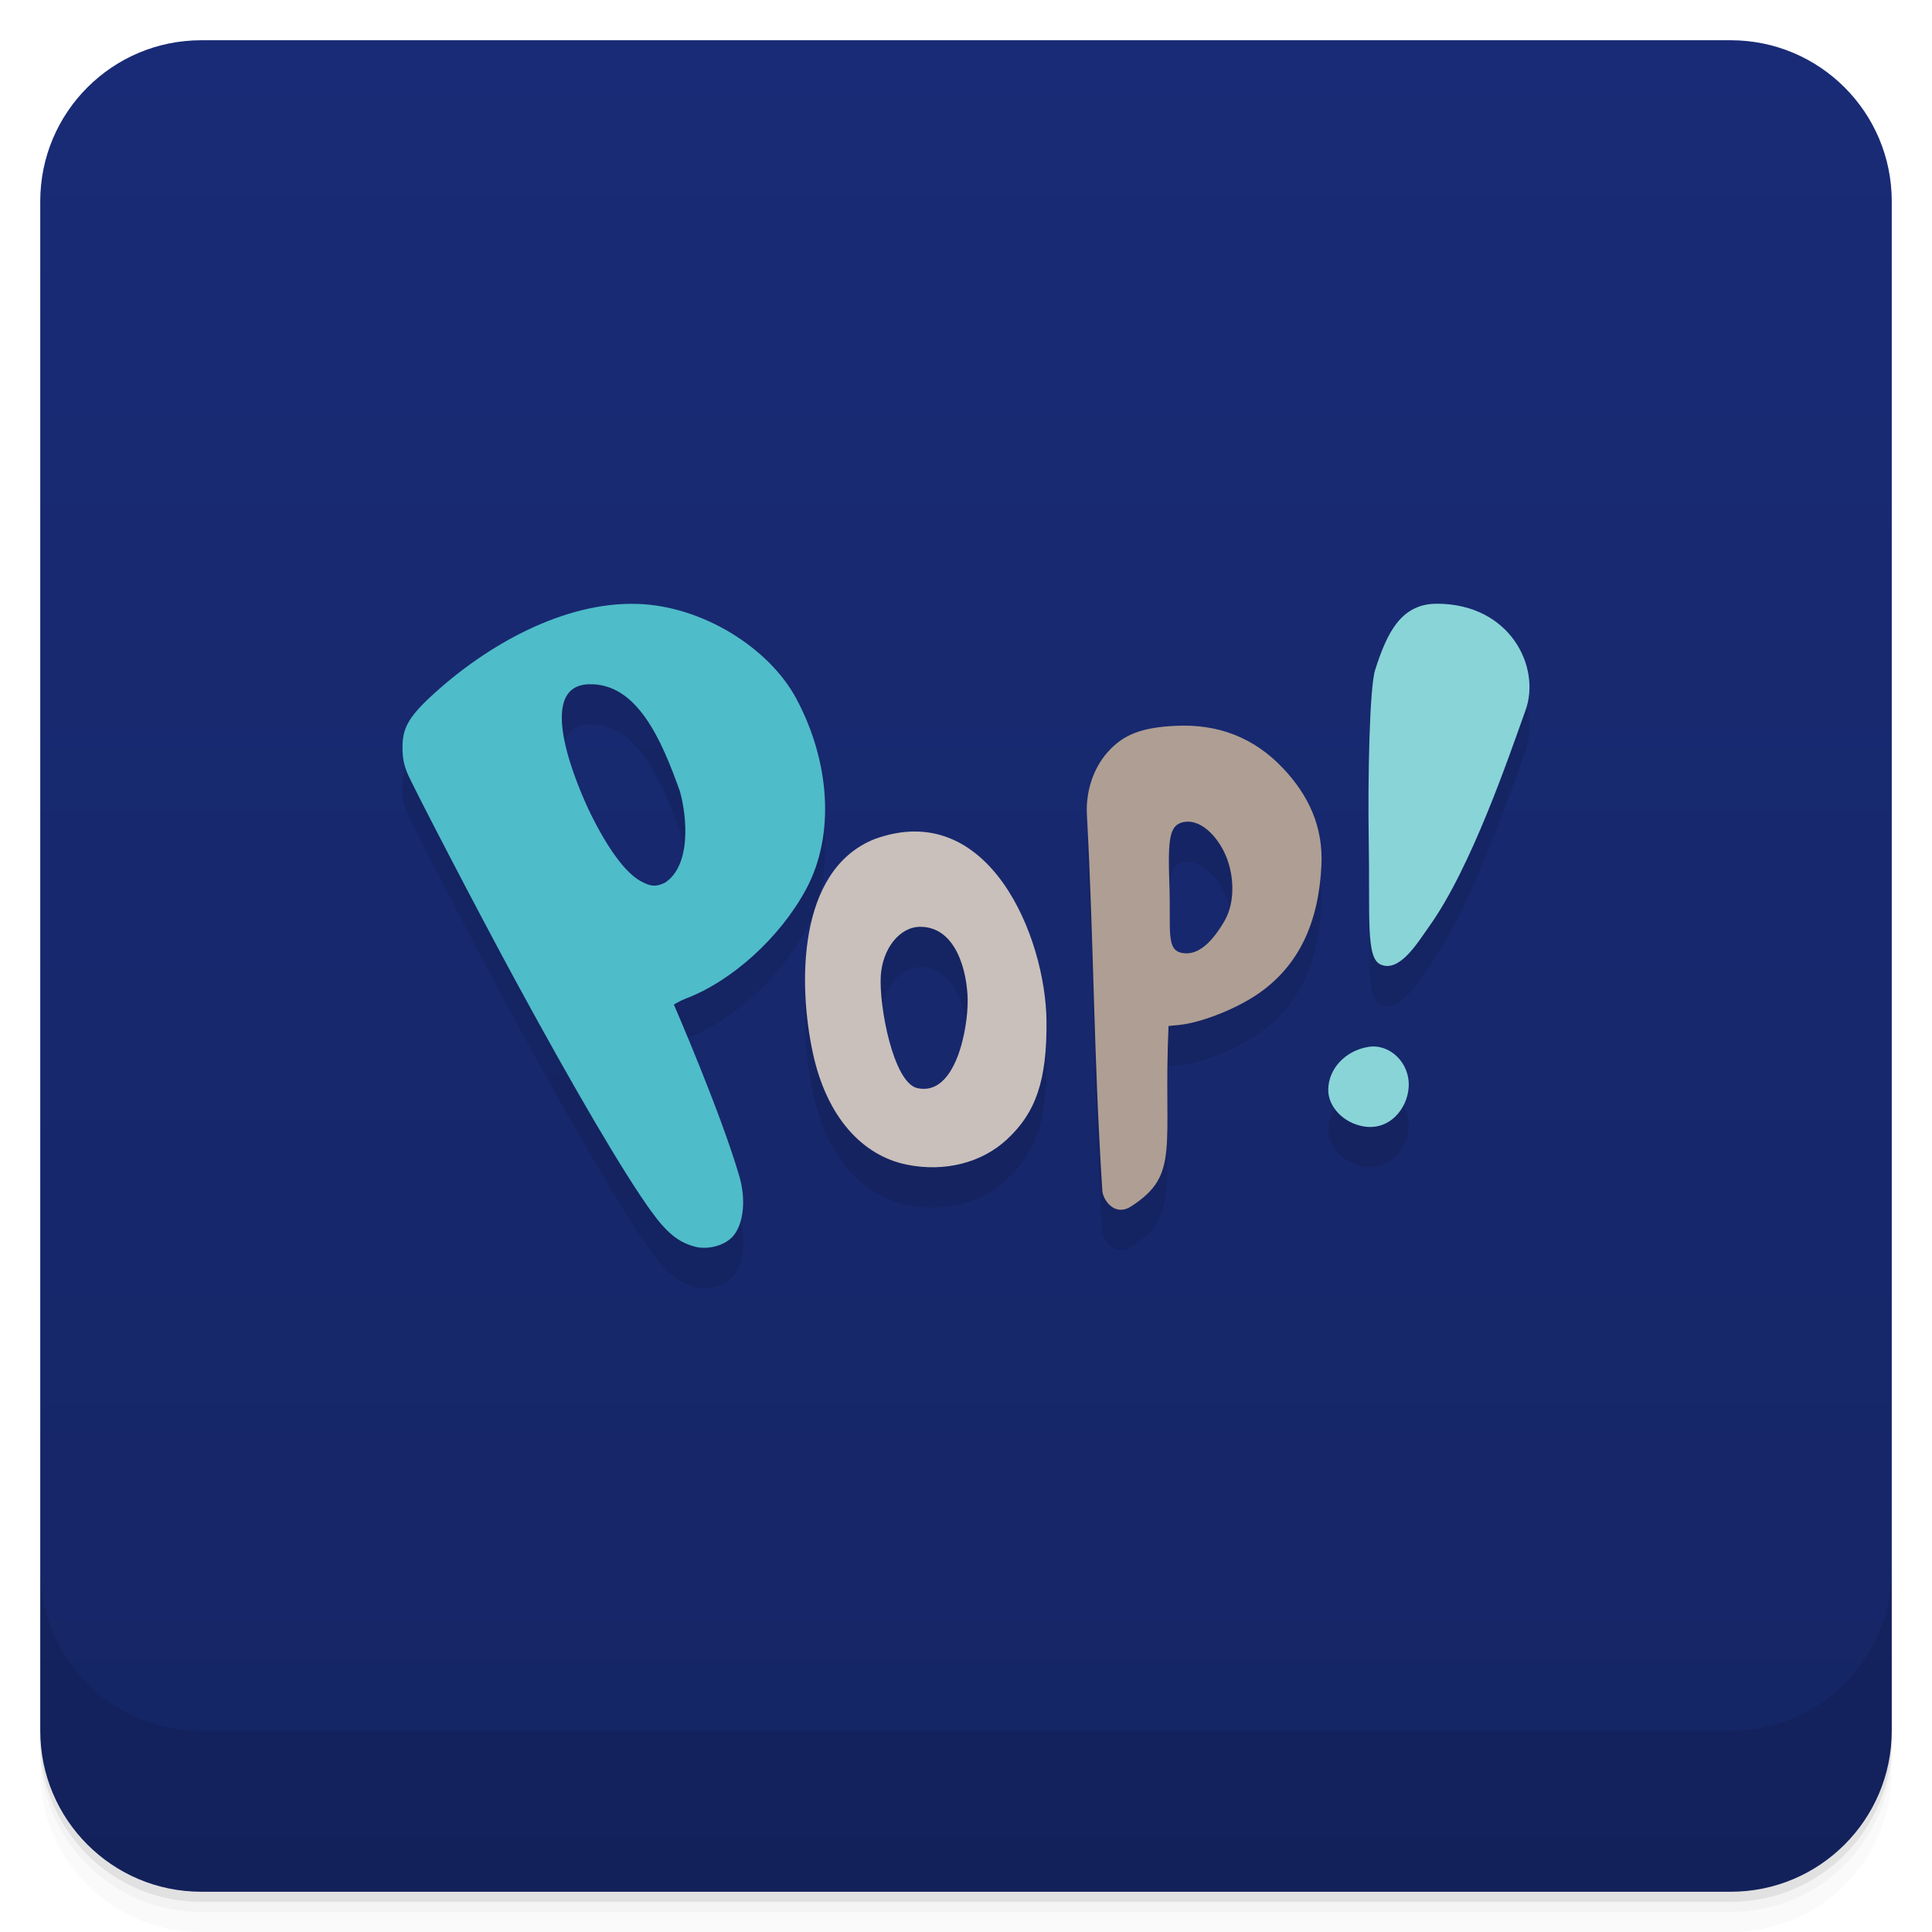
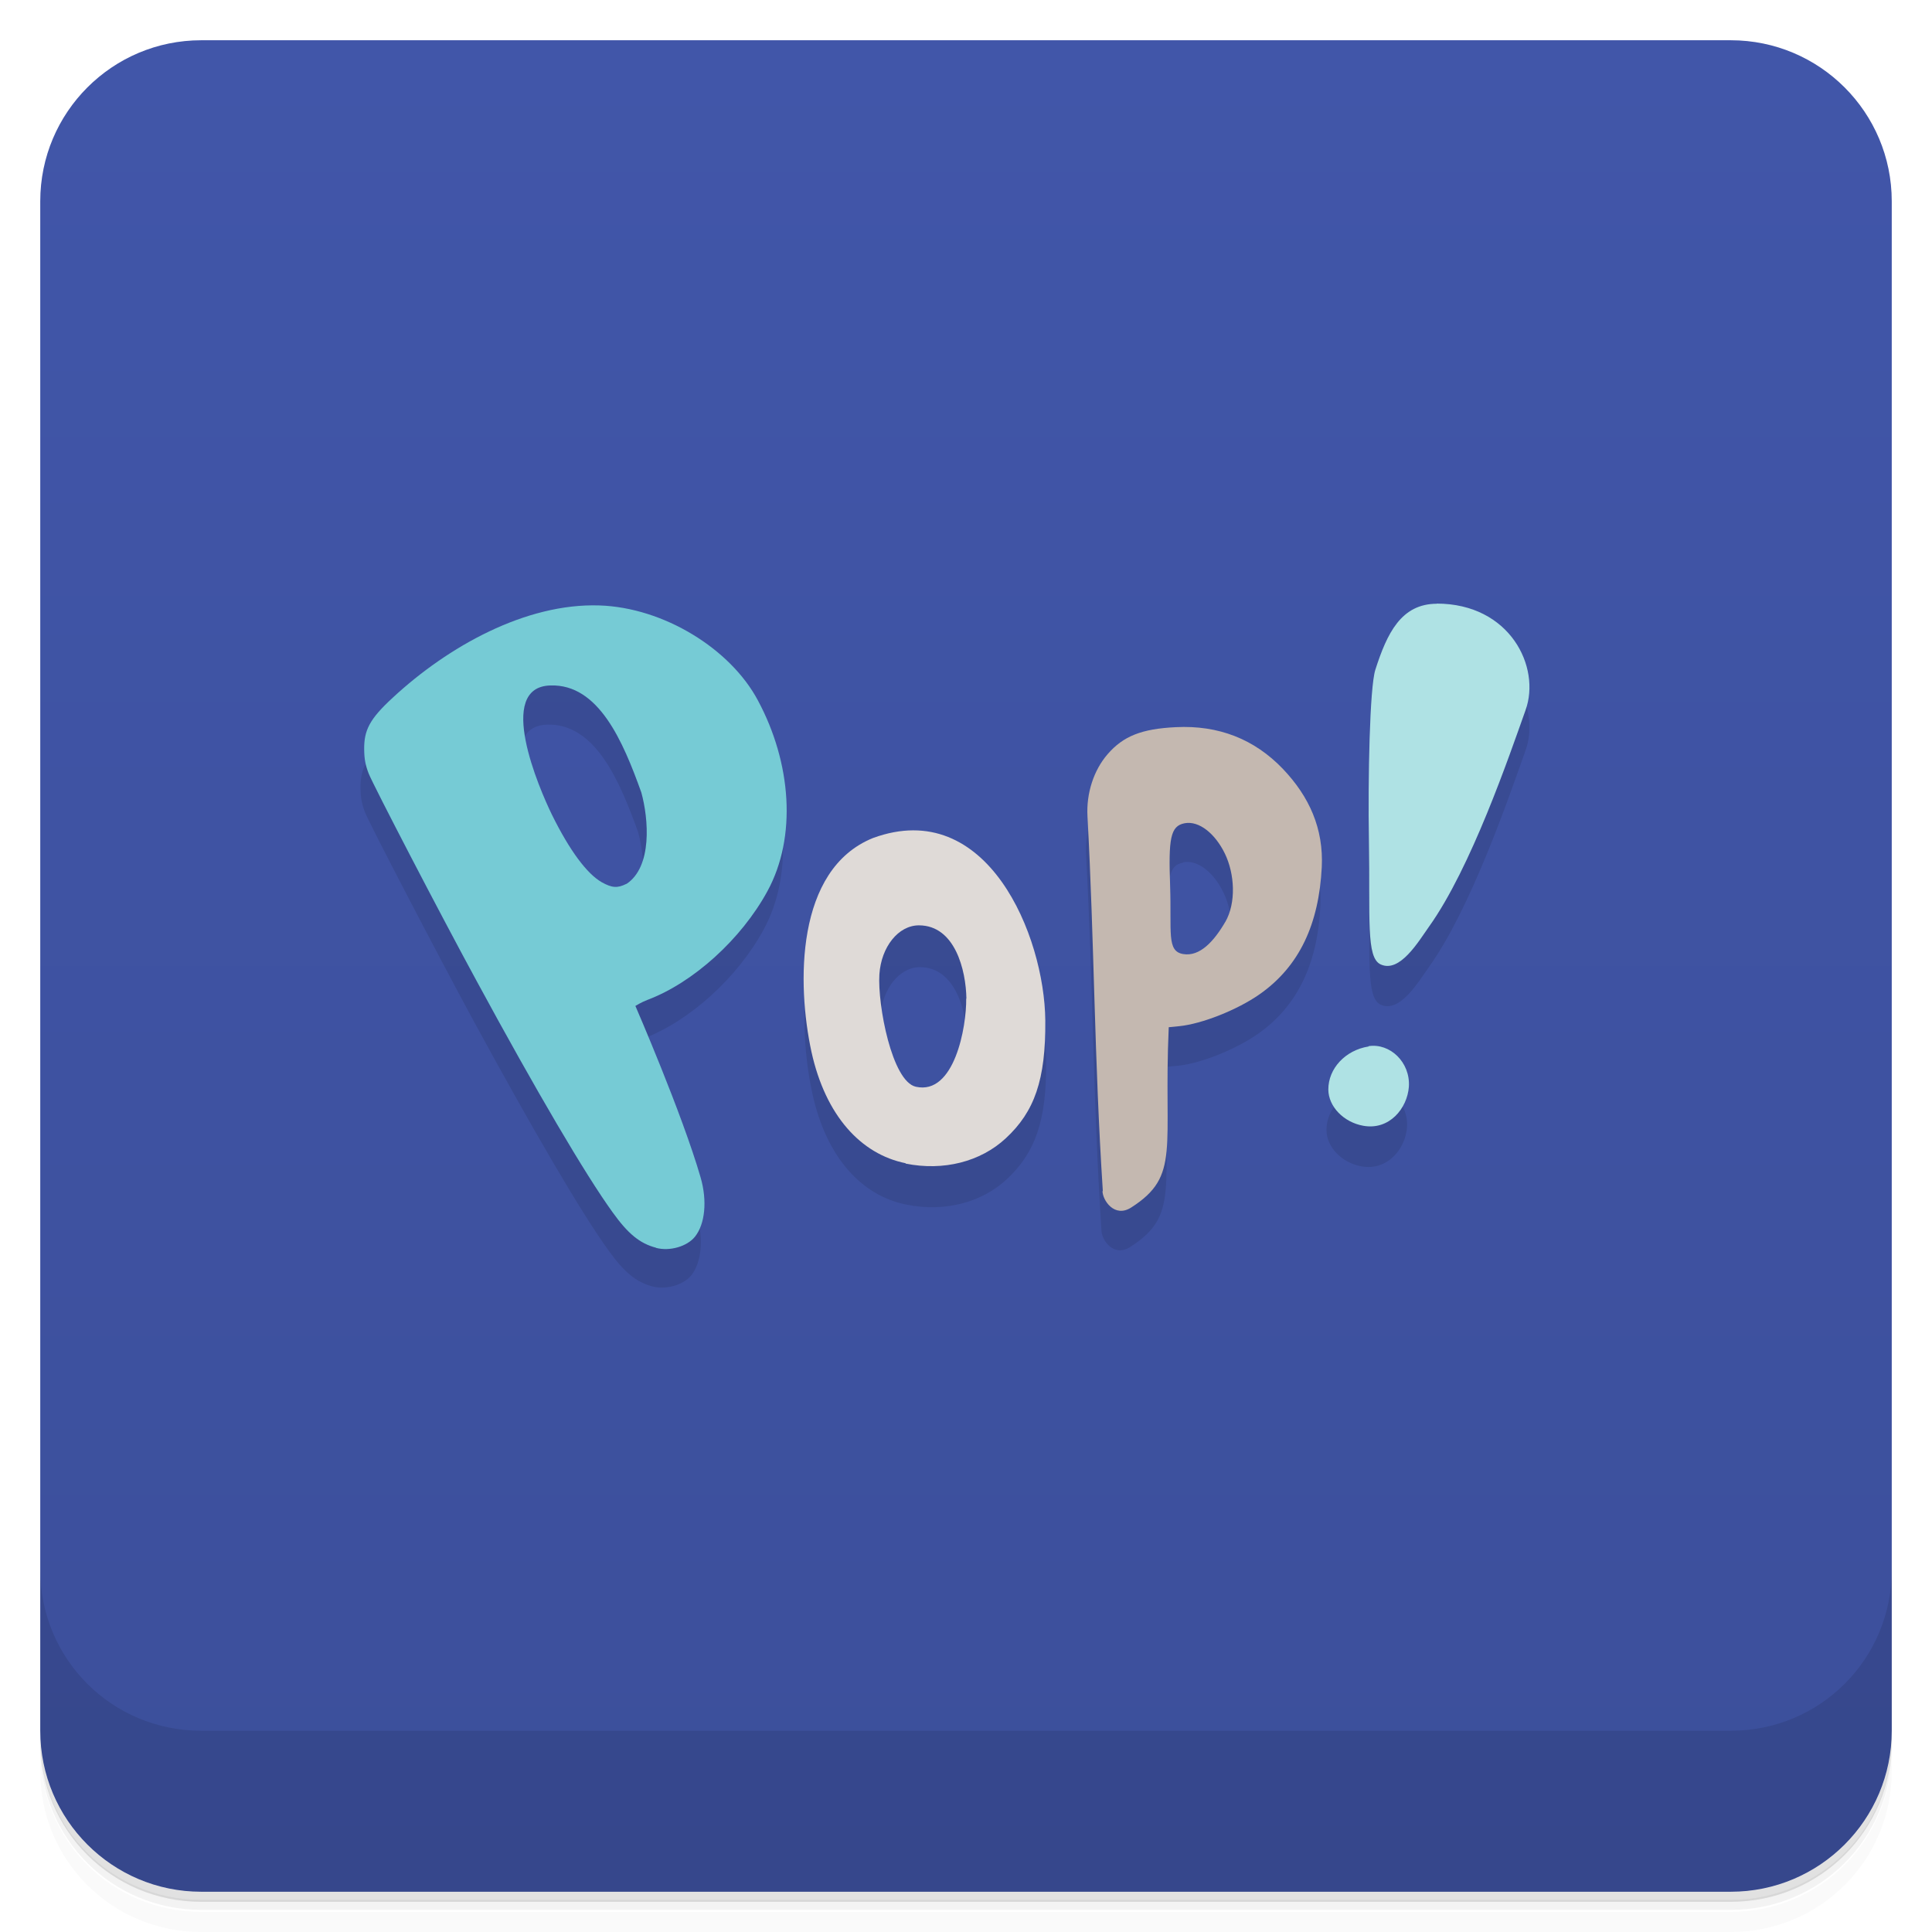
<svg xmlns="http://www.w3.org/2000/svg" version="1.1" viewBox="0 0 48 48">
  <defs>
    <linearGradient id="bg" x2="0" y1="1" y2="47" gradientUnits="userSpaceOnUse">
-       <stop style="stop-color:#192b76" offset="0" />
-       <stop style="stop-color:#152565" offset="1" />
+       <stop style="stop-color:#4156a9" offset="0" />
+       <stop style="stop-color:#3c4f9b" offset="1" />
    </linearGradient>
  </defs>
-   <path d="m1 43v0.25c0 2.216 1.784 4 4 4h38c2.216 0 4-1.784 4-4v-0.25c0 2.216-1.784 4-4 4h-38c-2.216 0-4-1.784-4-4zm0 0.5v0.5c0 2.216 1.784 4 4 4h38c2.216 0 4-1.784 4-4v-0.5c0 2.216-1.784 4-4 4h-38c-2.216 0-4-1.784-4-4z" style="opacity:.02" />
-   <path d="m1 43.25v0.25c0 2.216 1.784 4 4 4h38c2.216 0 4-1.784 4-4v-0.25c0 2.216-1.784 4-4 4h-38c-2.216 0-4-1.784-4-4z" style="opacity:.05" />
-   <path d="m1 43v0.25c0 2.216 1.784 4 4 4h38c2.216 0 4-1.784 4-4v-0.25c0 2.216-1.784 4-4 4h-38c-2.216 0-4-1.784-4-4z" style="opacity:.1" />
+   <path d="m1 43v0.25c0 2.22 1.78 4 4 4h38c2.22 0 4-1.78 4-4v-0.25c0 2.22-1.78 4-4 4h-38c-2.22 0-4-1.78-4-4zm0 0.5v0.5c0 2.22 1.78 4 4 4h38c2.22 0 4-1.78 4-4v-0.5c0 2.22-1.78 4-4 4h-38c-2.22 0-4-1.78-4-4z" style="opacity:.02" />
+   <path d="m1 43.2v0.25c0 2.22 1.78 4 4 4h38c2.22 0 4-1.78 4-4v-0.25c0 2.22-1.78 4-4 4h-38c-2.22 0-4-1.78-4-4z" style="opacity:.05" />
+   <path d="m1 43v0.25c0 2.22 1.78 4 4 4h38c2.22 0 4-1.78 4-4v-0.25c0 2.22-1.78 4-4 4h-38c-2.22 0-4-1.78-4-4z" style="opacity:.1" />
  <rect x="1" y="1" width="46" height="46" rx="4" style="fill:url(#bg)" />
-   <path d="m1 39v4c0 2.216 1.784 4 4 4h38c2.216 0 4-1.784 4-4v-4c0 2.216-1.784 4-4 4h-38c-2.216 0-4-1.784-4-4z" style="opacity:.1" />
-   <path d="m35.694 16c-0.89 0-1.238 0.736-1.527 1.641-0.141 0.441-0.185 2.704-0.16 4.238 0.032 1.952-0.073 2.913 0.291 3.082 0.476 0.221 0.941-0.569 1.203-0.934 1.054-1.468 1.986-4.225 2.402-5.381 0.387-1.075-0.382-2.647-2.209-2.647zm-19.852 2e-3c-1.834-0.059-3.76 1.024-5.129 2.293-0.581 0.538-0.719 0.818-0.713 1.295 0.003 0.239 0.031 0.389 0.111 0.598 0.108 0.279 1.77 3.469 2.684 5.152 1.49 2.744 2.714 4.828 3.381 5.75 0.389 0.538 0.68 0.773 1.084 0.881 0.341 0.091 0.777-0.036 0.971-0.281 0.246-0.312 0.307-0.889 0.137-1.473-0.463-1.588-1.625-4.26-1.625-4.26-1e-6 0 0.144-0.091 0.299-0.15 1.144-0.435 2.333-1.511 2.981-2.705 0.737-1.359 0.595-3.189-0.236-4.744-0.68-1.27-2.341-2.304-3.943-2.356zm-1.209 1.998c1.202-0.033 1.805 1.388 2.26 2.662 0.182 0.654 0.275 1.839-0.367 2.266-0.224 0.111-0.356 0.102-0.611-0.039-0.373-0.207-0.807-0.79-1.244-1.678-0.317-0.652-1.409-3.173-0.037-3.211zm14.572 1.033c-0.857 0.041-1.313 0.221-1.705 0.674-0.344 0.398-0.527 0.969-0.496 1.537 0.173 3.171 0.165 5.984 0.381 9.316 0 0.234 0.298 0.681 0.713 0.416 1.237-0.791 0.798-1.466 0.934-4.484l0.262-0.025c0.554-0.056 1.432-0.405 1.984-0.791 1.004-0.702 1.48-1.765 1.551-3.162 0.049-0.961-0.309-1.748-0.963-2.436-0.71-0.747-1.597-1.097-2.66-1.045zm0.209 2.389c0.361-0.067 0.763 0.26 1.004 0.758 0.241 0.498 0.286 1.213 0.008 1.695-0.278 0.482-0.633 0.874-1.049 0.803-0.416-0.071-0.285-0.542-0.324-1.701-0.04-1.159 1.99e-4 -1.487 0.361-1.555zm-6.693 0.236c-0.311 7.03e-4 -0.643 0.061-0.998 0.191-1.93 0.778-1.889 3.642-1.527 5.312 0.345 1.596 1.228 2.55 2.336 2.773 0.935 0.189 1.86-0.044 2.488-0.629 0.711-0.661 0.994-1.456 0.98-2.932-0.016-1.837-1.105-4.722-3.279-4.717zm0.145 2.367c0.895 0.004 1.165 1.116 1.176 1.82 0.01 0.699-0.293 2.404-1.25 2.189-0.597-0.133-0.956-2.043-0.908-2.791 0.044-0.681 0.471-1.219 0.982-1.219zm11.133 2.984c-0.577 0.092-1 0.549-0.998 1.074 2e-3 0.418 0.378 0.813 0.871 0.9 0.645 0.115 1.092-0.433 1.127-0.969 0.04-0.611-0.471-1.09-1-1.006z" style="opacity:.1" />
-   <path d="m17.259 30.971c-0.404-0.107-0.694-0.343-1.083-0.881-0.667-0.922-1.891-3.005-3.381-5.749-0.914-1.683-2.575-4.874-2.683-5.152-0.081-0.209-0.109-0.358-0.112-0.597-0.006-0.477 0.131-0.756 0.712-1.295 1.369-1.268 3.295-2.352 5.129-2.293 1.602 0.051 3.264 1.085 3.944 2.355 0.832 1.555 0.973 3.386 0.236 4.745-0.648 1.194-1.835 2.269-2.979 2.704-0.155 0.059-0.3 0.15-0.3 0.15s1.162 2.673 1.625 4.26c0.17 0.584 0.109 1.161-0.137 1.473-0.194 0.246-0.63 0.372-0.971 0.281zm-0.734-9.043c0.643-0.427 0.55-1.612 0.368-2.266-0.455-1.274-1.06-2.695-2.261-2.662-1.371 0.038-0.279 2.558 0.038 3.21 0.437 0.887 0.87 1.472 1.243 1.679 0.255 0.141 0.387 0.15 0.611 0.039z" style="fill:#4fbcc9" />
-   <path d="m22.532 28.936c-1.107-0.224-1.992-1.179-2.337-2.775-0.361-1.671-0.402-4.535 1.528-5.312 2.839-1.041 4.259 2.427 4.277 4.527 0.013 1.475-0.269 2.27-0.981 2.931-0.629 0.585-1.552 0.818-2.487 0.629zm1.51-4.09c-0.011-0.705-0.282-1.816-1.177-1.82-0.511 0-0.938 0.536-0.982 1.217-0.048 0.748 0.311 2.657 0.907 2.791 0.957 0.214 1.261-1.49 1.251-2.188z" style="fill:#c9c0bb;stroke-width:.041" />
-   <path d="m27.386 29.561c-0.216-3.332-0.209-6.147-0.382-9.318-0.031-0.568 0.153-1.138 0.498-1.536 0.392-0.453 0.848-0.633 1.705-0.674 1.064-0.052 1.949 0.297 2.66 1.044 0.654 0.688 1.012 1.475 0.963 2.436-0.071 1.397-0.547 2.461-1.551 3.163-0.552 0.386-1.431 0.733-1.985 0.789l-0.262 0.026c-0.135 3.018 0.303 3.693-0.934 4.484-0.414 0.265-0.712-0.181-0.712-0.415zm3.04-6.687c0.278-0.483 0.234-1.198-7e-3 -1.695-0.241-0.498-0.642-0.824-1.004-0.757-0.361 0.067-0.402 0.395-0.362 1.554 0.04 1.159-0.091 1.631 0.325 1.702 0.416 0.071 0.77-0.322 1.048-0.804z" style="fill:#af9e93" />
-   <path d="m35.693 15c-0.89 0-1.238 0.736-1.527 1.641-0.141 0.441-0.185 2.704-0.16 4.238 0.032 1.952-0.073 2.913 0.291 3.082 0.476 0.221 0.941-0.569 1.203-0.934 1.054-1.468 1.986-4.225 2.402-5.381 0.387-1.075-0.382-2.647-2.209-2.647zm-1.695 11.01c-0.577 0.092-1 0.549-0.998 1.074 2e-3 0.418 0.378 0.813 0.871 0.9 0.645 0.115 1.092-0.433 1.127-0.969 0.04-0.611-0.471-1.09-1-1.006z" style="fill:#89d4d7" />
+   <path d="m1 39v4c0 2.22 1.78 4 4 4h38c2.22 0 4-1.78 4-4v-4c0 2.22-1.78 4-4 4h-38c-2.22 0-4-1.78-4-4z" style="opacity:.1" />
+   <path d="m35.7 16c-0.89 0-1.24 0.736-1.53 1.64-0.141 0.441-0.185 2.7-0.16 4.24 0.032 1.95-0.073 2.91 0.291 3.08 0.476 0.221 0.941-0.569 1.2-0.934 1.05-1.47 1.99-4.23 2.4-5.38 0.387-1.07-0.382-2.65-2.21-2.65zm-20.9 2e-3c-1.83-0.059-3.76 1.02-5.13 2.29-0.581 0.538-0.719 0.818-0.713 1.29 0.003 0.239 0.031 0.389 0.111 0.598 0.108 0.279 1.77 3.47 2.68 5.15 1.49 2.74 2.71 4.83 3.38 5.75 0.389 0.538 0.68 0.773 1.08 0.881 0.341 0.09 0.777-0.036 0.971-0.281 0.246-0.312 0.307-0.889 0.137-1.47-0.463-1.59-1.62-4.26-1.62-4.26-1e-6 0 0.144-0.091 0.299-0.15 1.14-0.435 2.33-1.51 2.98-2.71 0.737-1.36 0.595-3.19-0.236-4.74-0.68-1.27-2.34-2.3-3.94-2.36zm-1.21 2c1.2-0.033 1.8 1.39 2.26 2.66 0.182 0.654 0.275 1.84-0.367 2.27-0.224 0.111-0.356 0.102-0.611-0.039-0.373-0.207-0.807-0.79-1.24-1.68-0.317-0.652-1.41-3.17-0.037-3.21zm15.6 1.03c-0.857 0.041-1.31 0.221-1.71 0.674-0.344 0.398-0.527 0.969-0.496 1.54 0.173 3.17 0.165 5.98 0.381 9.32 0 0.234 0.298 0.681 0.713 0.416 1.24-0.791 0.798-1.47 0.934-4.48l0.262-0.025c0.554-0.056 1.43-0.405 1.98-0.791 1-0.702 1.48-1.77 1.55-3.16 0.049-0.961-0.309-1.75-0.963-2.44-0.71-0.747-1.6-1.1-2.66-1.04zm0.209 2.39c0.361-0.067 0.763 0.26 1 0.758 0.241 0.498 0.286 1.21 0.008 1.7-0.278 0.482-0.633 0.874-1.05 0.803-0.416-0.071-0.285-0.542-0.324-1.7-0.04-1.16 1.99e-4 -1.49 0.361-1.55zm-6.69 0.236c-0.311 7.03e-4 -0.643 0.061-0.998 0.191-1.93 0.778-1.89 3.64-1.53 5.31 0.345 1.6 1.23 2.55 2.34 2.77 0.935 0.189 1.86-0.044 2.49-0.629 0.711-0.661 0.994-1.46 0.98-2.93-0.016-1.84-1.11-4.72-3.28-4.72zm0.145 2.37c0.895 0.004 1.16 1.12 1.18 1.82 0.01 0.699-0.293 2.4-1.25 2.19-0.597-0.133-0.956-2.04-0.908-2.79 0.044-0.681 0.471-1.22 0.982-1.22zm11.1 2.98c-0.577 0.092-1 0.549-0.998 1.07 2e-3 0.418 0.378 0.813 0.871 0.9 0.645 0.115 1.09-0.433 1.13-0.969 0.04-0.611-0.471-1.09-1-1.01z" style="opacity:.1" />
+   <path d="m16.3 31c-0.404-0.107-0.694-0.343-1.08-0.881-0.667-0.922-1.89-3-3.38-5.75-0.914-1.68-2.57-4.87-2.68-5.15-0.081-0.209-0.109-0.358-0.112-0.597-0.006-0.477 0.131-0.756 0.712-1.29 1.37-1.27 3.3-2.35 5.13-2.29 1.6 0.051 3.26 1.08 3.94 2.36 0.832 1.55 0.973 3.39 0.236 4.74-0.648 1.19-1.84 2.27-2.98 2.7-0.155 0.059-0.3 0.15-0.3 0.15s1.16 2.67 1.62 4.26c0.17 0.584 0.109 1.16-0.137 1.47-0.194 0.246-0.63 0.372-0.971 0.281zm-0.734-9.04c0.643-0.427 0.55-1.61 0.368-2.27-0.455-1.27-1.06-2.7-2.26-2.66-1.37 0.038-0.279 2.56 0.038 3.21 0.437 0.887 0.87 1.47 1.24 1.68 0.255 0.141 0.387 0.15 0.611 0.039z" style="fill:#76cbd5" />
+   <path d="m22.5 28.9c-1.11-0.224-1.99-1.18-2.34-2.77-0.361-1.67-0.402-4.53 1.53-5.31 2.84-1.04 4.26 2.43 4.28 4.53 0.013 1.48-0.269 2.27-0.981 2.93-0.629 0.585-1.55 0.818-2.49 0.629zm1.51-4.09c-0.011-0.705-0.282-1.82-1.18-1.82-0.511 0-0.938 0.536-0.982 1.22-0.048 0.748 0.311 2.66 0.907 2.79 0.957 0.214 1.26-1.49 1.25-2.19z" style="fill:#dfdad7;stroke-width:.041" />
+   <path d="m27.4 29.6c-0.216-3.33-0.209-6.15-0.382-9.32-0.031-0.568 0.153-1.14 0.498-1.54 0.392-0.453 0.848-0.633 1.7-0.674 1.06-0.052 1.95 0.297 2.66 1.04 0.654 0.688 1.01 1.48 0.963 2.44-0.071 1.4-0.547 2.46-1.55 3.16-0.552 0.386-1.43 0.733-1.99 0.789l-0.262 0.026c-0.135 3.02 0.303 3.69-0.934 4.48-0.414 0.265-0.712-0.181-0.712-0.415zm3.04-6.69c0.278-0.483 0.234-1.2-7e-3 -1.7-0.241-0.498-0.642-0.824-1-0.757-0.361 0.067-0.402 0.395-0.362 1.55 0.04 1.16-0.091 1.63 0.324 1.7 0.416 0.071 0.77-0.322 1.05-0.804z" style="fill:#c4b8b0" />
+   <path d="m35.7 15c-0.89 0-1.24 0.736-1.53 1.64-0.141 0.441-0.185 2.7-0.16 4.24 0.032 1.95-0.073 2.91 0.291 3.08 0.476 0.221 0.941-0.569 1.2-0.934 1.05-1.47 1.99-4.23 2.4-5.38 0.387-1.07-0.382-2.65-2.21-2.65zm-1.7 11c-0.577 0.092-1 0.549-0.998 1.07 2e-3 0.418 0.378 0.813 0.871 0.9 0.645 0.115 1.09-0.433 1.13-0.969 0.04-0.611-0.471-1.09-1-1.01z" style="fill:#afe2e4" />
</svg>
